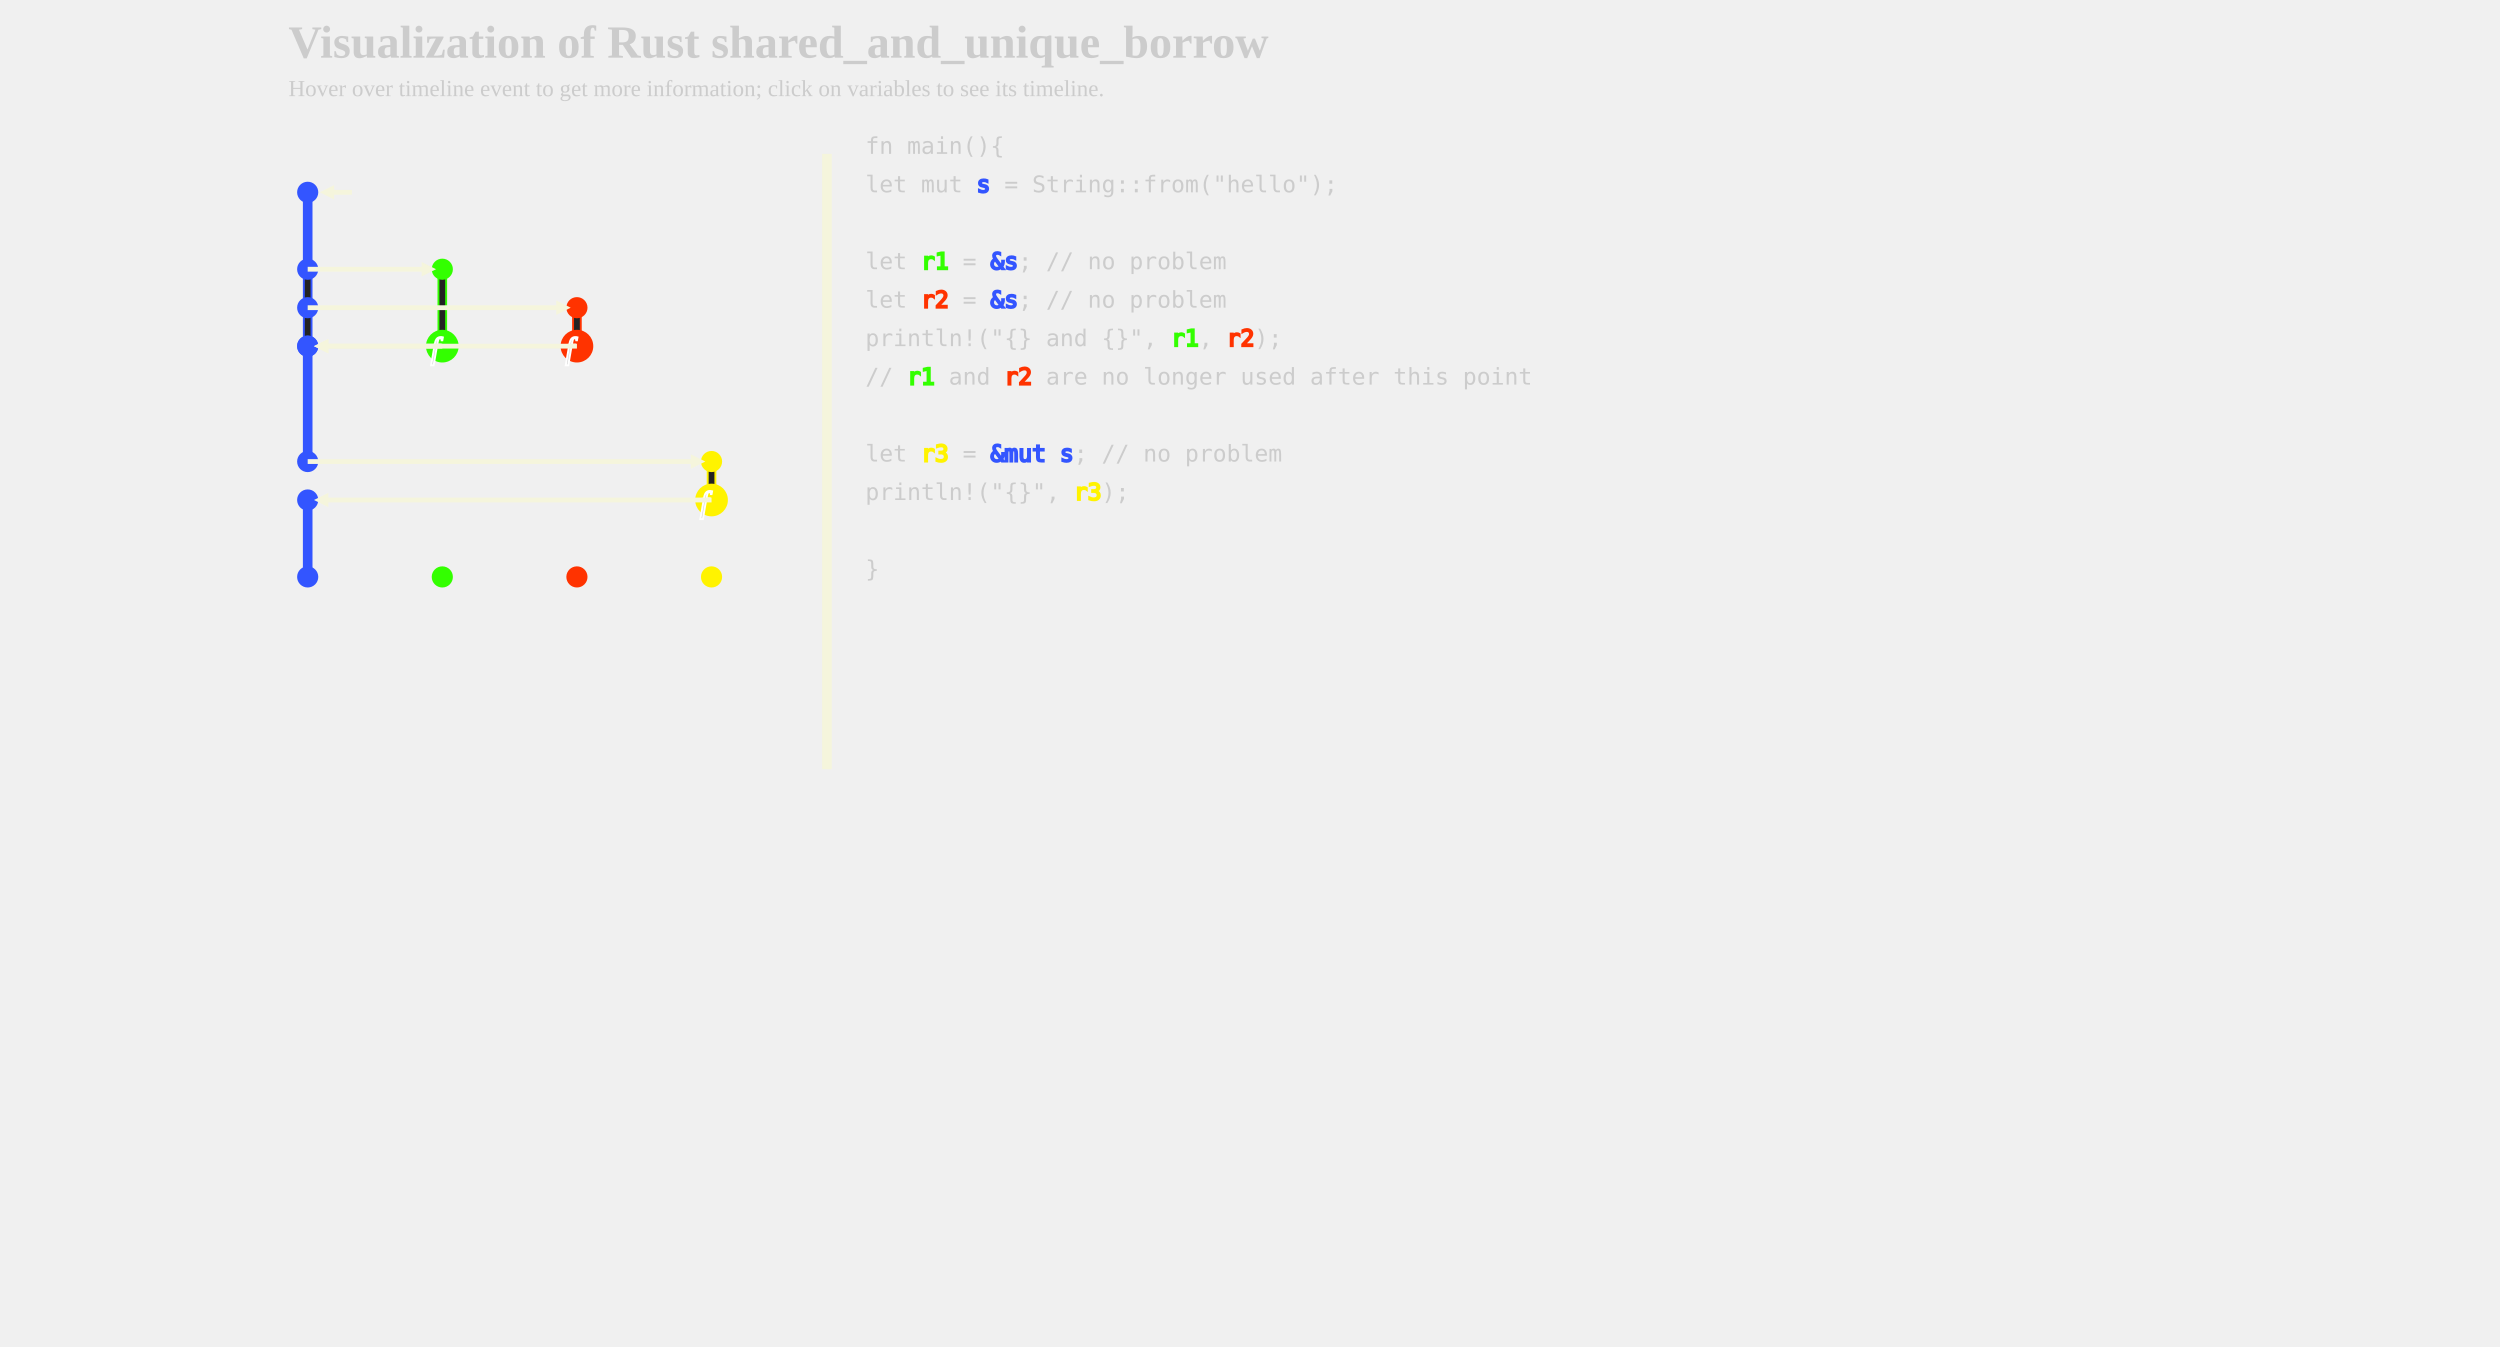
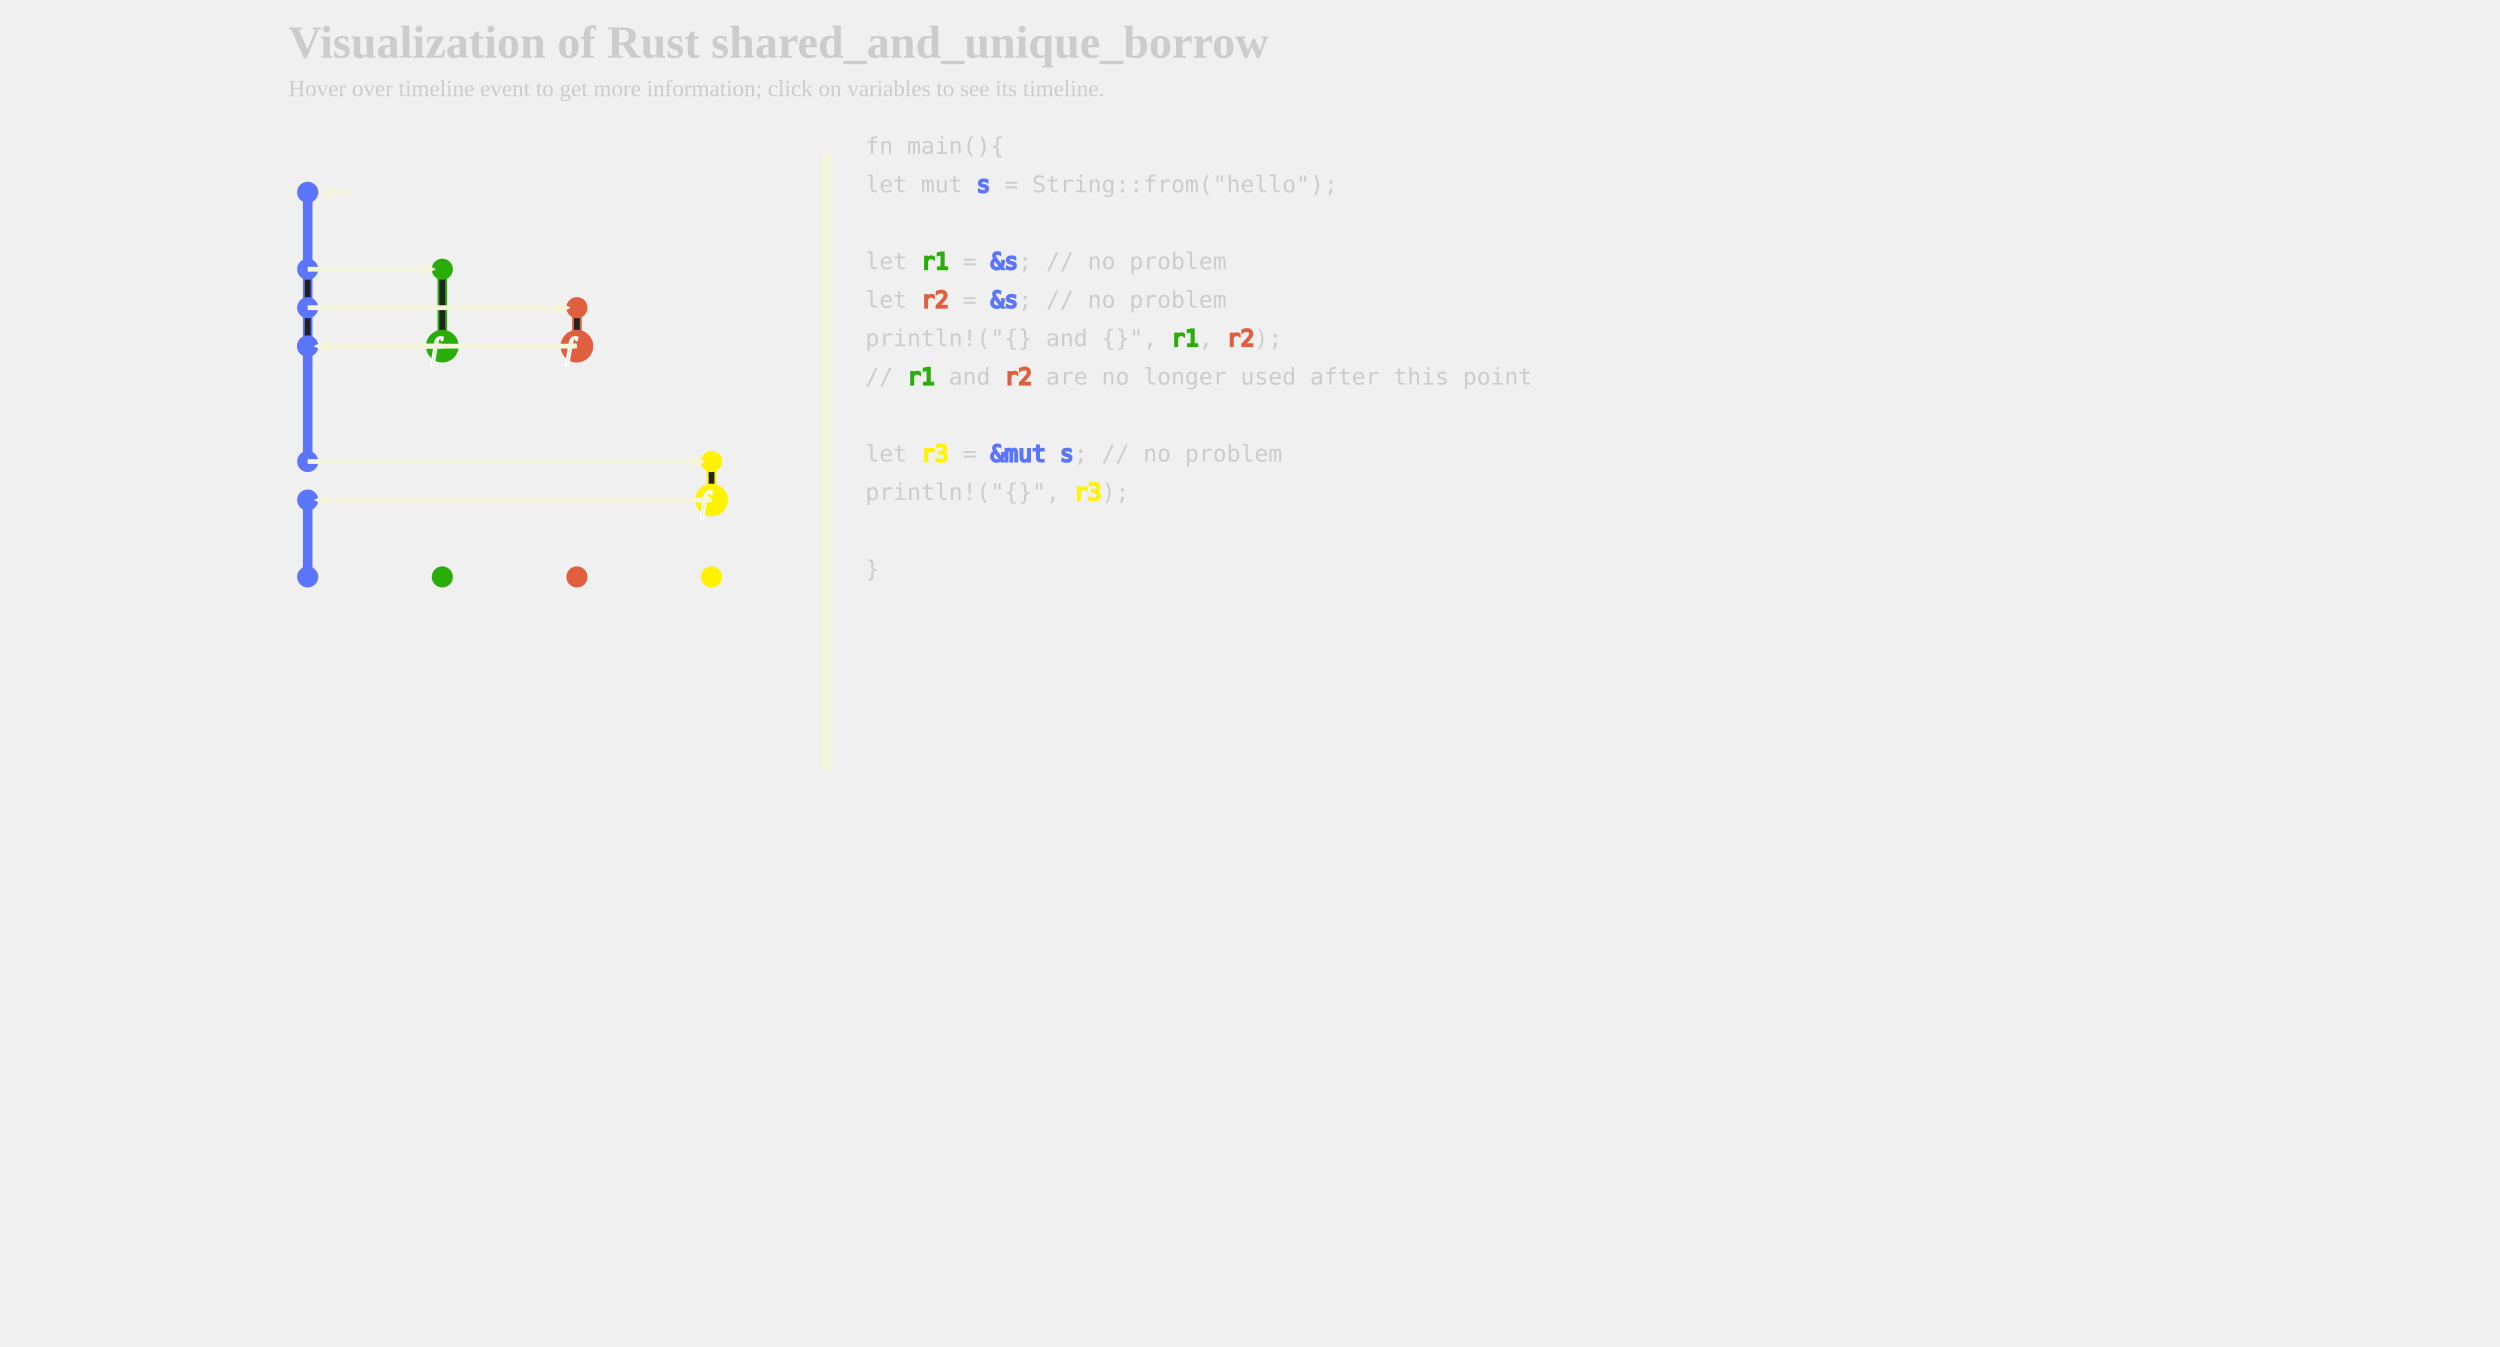
<svg xmlns="http://www.w3.org/2000/svg" xmlns:xlink="http://www.w3.org/1999/xlink" width="1300px" height="700px" viewBox="-300 0 1000 700">
  <defs>
    <style type="text/css">
        
        /* general setup */
svg {
    background-color: #232323;
}

text {
    fill: #cccccc;
    vertical-align: baseline;
    text-anchor: start;
}

#heading {
    font-size: 24px;
    font-weight: bold;
}

#caption {
    font-size: 12px;
}

/* code related styling */
text.code {
    white-space: pre;
    font-family: "monospace";
}

/* event related styling */
#eventDot:hover {
    transform: scale(1.5);
}

#eventDot {
    transition: all 0.3s;
}

/* function related styling */
#functionDot:hover {
    transform: scale(1.5);
}

#functionDot {
    transition: all 0.3s;
}
/* timeline/event interaction styling */
.solid {
    stroke-width: 5px;
}

.hollow_internal {
    stroke-width: 3px;
    fill: #232323;
}

.dotted {
    stroke-width: 5px;
    stroke-dasharray: "2 1";
}

.extend {
    stroke-width: 1px;
    stroke-dasharray: "2 1";
}

.colorless {
    color: gray;
    fill: gray;
}

/* hash based styling */
[data-hash*="1"] {
-     fill: #3355ff;
-     stroke: #3355ff;
+     fill: #5b76fc;
+     stroke: #5b76fc;
}

[data-hash*="2"] {
-     fill: #33ff00;
-     stroke: #33ff00;
+     fill: #2aad09;
+     stroke: #2aad09;
}

[data-hash*="3"] {
-     fill: #ff3300;
-     stroke: #ff3300;
+     fill: #df5f3f;
+     stroke: #df5f3f;
}

[data-hash*="4"] {
    fill: #fff300;
    stroke: #fff300;
}

[data-hash*="5"] {
    fill: #ff33cc;
    stroke: #ff33cc;
}

[data-hash*="6"] {
    fill: #00ffff;
    stroke: #00ffff;
}

[data-hash*="7"] {
    fill: #ff9900;
    stroke: #ff9900;
+ }
+ 
+ [data-hash*="8"] {
+     fill: #00d6fc;
+     stroke: #00d6fc;
+ }
+ 
+ [data-hash*="9"] {
+     fill: #9aeb58;
+     stroke: #9aeb58;
}

        
        </style>
    <circle id="eventDot" cx="0" cy="0" r="5" />
    <g id="functionDot">
      <circle id="eventDot" cx="0" cy="0" r="8" />
      <text dx="-6" dy="2" font-size="16" font-style="italic" dominant-baseline="middle" text-anchor="middle" color="white" stroke="white" fill="white">f</text>
    </g>
    <marker id="arrowHead" viewBox="0 0 10 10" refX="1" refY="5" markerUnits="strokeWidth" markerWidth="3px" markerHeight="3px" orient="auto" fill="beige">
      <path d="M 0 0 L 10 5 L 0 10 z" fill="inherit" />
    </marker>
  </defs>
  <g>
    <text id="heading" x="-300" y="30">Visualization of Rust shared_and_unique_borrow</text>
    <text id="caption" x="-300" y="50">Hover over timeline event to get more information; click on variables to see its timeline.</text>
  </g>
  <g id="labels">
+     <text x="-290" y="80" />
+     <text dominant-baseline="middle" text-anchor="middle" class="code" x="-290" y="80" data-hash="1" />
    <text x="-220" y="80" />
    <text dominant-baseline="middle" text-anchor="middle" class="code" x="-220" y="80" data-hash="2" />
    <text x="-80" y="80" />
    <text dominant-baseline="middle" text-anchor="middle" class="code" x="-80" y="80" data-hash="4" />
    <text x="-150" y="80" />
    <text dominant-baseline="middle" text-anchor="middle" class="code" x="-150" y="80" data-hash="3" />
-     <text x="-290" y="80" />
-     <text dominant-baseline="middle" text-anchor="middle" class="code" x="-290" y="80" data-hash="1" />
  </g>
  <g id="timelines">
    <line data-hash="1" class="solid" x1="-290" x2="-290" y1="100" y2="140" />
    <line data-hash="1" class="solid" x1="-290" x2="-290" y1="140" y2="160" />
    <line stroke="#232323" stroke-width="3px" x1="-290" x2="-290" y1="145" y2="155" />
    <line data-hash="1" class="solid" x1="-290" x2="-290" y1="160" y2="180" />
    <line stroke="#232323" stroke-width="3px" x1="-290" x2="-290" y1="165" y2="175" />
    <line data-hash="1" class="solid" x1="-290" x2="-290" y1="180" y2="180" />
    <line stroke="#232323" stroke-width="3px" x1="-290" x2="-290" y1="185" y2="175" />
    <line data-hash="1" class="solid" x1="-290" x2="-290" y1="180" y2="240" />
    <line data-hash="1" class="solid" x1="-290" x2="-290" y1="260" y2="300" />
    <line data-hash="2" class="solid" x1="-220" x2="-220" y1="140" y2="180" />
    <line stroke="#232323" stroke-width="3px" x1="-220" x2="-220" y1="145" y2="175" />
    <line data-hash="2" class="solid" x1="-220" x2="-220" y1="180" y2="180" />
    <line stroke="#232323" stroke-width="3px" x1="-220" x2="-220" y1="185" y2="175" />
    <line data-hash="2" class="solid" x1="-220" x2="-220" y1="180" y2="180" />
    <line stroke="#232323" stroke-width="3px" x1="-220" x2="-220" y1="185" y2="175" />
    <line data-hash="3" class="solid" x1="-150" x2="-150" y1="160" y2="180" />
    <line stroke="#232323" stroke-width="3px" x1="-150" x2="-150" y1="165" y2="175" />
    <line data-hash="3" class="solid" x1="-150" x2="-150" y1="180" y2="180" />
    <line stroke="#232323" stroke-width="3px" x1="-150" x2="-150" y1="185" y2="175" />
    <line data-hash="3" class="solid" x1="-150" x2="-150" y1="180" y2="180" />
    <line stroke="#232323" stroke-width="3px" x1="-150" x2="-150" y1="185" y2="175" />
    <line data-hash="4" class="solid" x1="-80" x2="-80" y1="240" y2="260" />
    <line stroke="#232323" stroke-width="3px" x1="-80" x2="-80" y1="245" y2="255" />
    <line data-hash="4" class="solid" x1="-80" x2="-80" y1="260" y2="260" />
    <line stroke="#232323" stroke-width="3px" x1="-80" x2="-80" y1="265" y2="255" />
    <line data-hash="4" class="solid" x1="-80" x2="-80" y1="260" y2="260" />
    <line stroke="#232323" stroke-width="3px" x1="-80" x2="-80" y1="265" y2="255" />
  </g>
  <g id="events">
    <use xlink:href="#eventDot" data-hash="1" x="-290" y="100" />
    <use xlink:href="#eventDot" data-hash="1" x="-290" y="140" />
    <use xlink:href="#eventDot" data-hash="1" x="-290" y="160" />
    <use xlink:href="#eventDot" data-hash="1" x="-290" y="180" />
    <use xlink:href="#eventDot" data-hash="1" x="-290" y="180" />
    <use xlink:href="#eventDot" data-hash="1" x="-290" y="240" />
    <use xlink:href="#eventDot" data-hash="1" x="-290" y="260" />
    <use xlink:href="#eventDot" data-hash="1" x="-290" y="300" />
    <use xlink:href="#eventDot" data-hash="2" x="-220" y="140" />
    <use xlink:href="#eventDot" data-hash="2" x="-220" y="180" />
    <use xlink:href="#eventDot" data-hash="2" x="-220" y="180" />
    <use xlink:href="#eventDot" data-hash="2" x="-220" y="180" />
    <use xlink:href="#eventDot" data-hash="2" x="-220" y="300" />
    <use xlink:href="#eventDot" data-hash="3" x="-150" y="160" />
    <use xlink:href="#eventDot" data-hash="3" x="-150" y="180" />
    <use xlink:href="#eventDot" data-hash="3" x="-150" y="180" />
    <use xlink:href="#eventDot" data-hash="3" x="-150" y="180" />
    <use xlink:href="#eventDot" data-hash="3" x="-150" y="300" />
    <use xlink:href="#eventDot" data-hash="4" x="-80" y="240" />
    <use xlink:href="#eventDot" data-hash="4" x="-80" y="260" />
    <use xlink:href="#eventDot" data-hash="4" x="-80" y="260" />
    <use xlink:href="#eventDot" data-hash="4" x="-80" y="260" />
    <use xlink:href="#eventDot" data-hash="4" x="-80" y="300" />
  </g>
  <g id="arrows">
    <text x="-264" y="105" font-size="20" font-style="italic" class="heavy" />
    <polyline stroke-width="2.5" stroke="beige" points="-267,100 -277,100 " marker-end="url(#arrowHead)" />
    <polyline stroke-width="2.5" stroke="beige" points="-290,140 -230,140 " marker-end="url(#arrowHead)" />
    <polyline stroke-width="2.5" stroke="beige" points="-290,160 -160,160 " marker-end="url(#arrowHead)" />
    <use xlink:href="#functionDot" data-hash="2" x="-220" y="180" />
    <use xlink:href="#functionDot" data-hash="3" x="-150" y="180" />
    <polyline stroke-width="2.5" stroke="beige" points="-220,180 -280,180 " marker-end="url(#arrowHead)" />
    <polyline stroke-width="2.5" stroke="beige" points="-150,180 -280,180 " marker-end="url(#arrowHead)" />
    <polyline stroke-width="2.5" stroke="beige" points="-290,240 -90,240 " marker-end="url(#arrowHead)" />
    <use xlink:href="#functionDot" data-hash="4" x="-80" y="260" />
    <polyline stroke-width="2.5" stroke="beige" points="-80,260 -280,260 " marker-end="url(#arrowHead)" />
  </g>
  <g id="dividers">
    <line class="solid" stroke="beige" x1="-20" x2="-20" y1="80" y2="400" />
  </g>
  <g id="code">
    <text class="code" x="0" y="80"> fn main(){ </text>
    <text class="code" x="0" y="100">     let mut <tspan data-hash="1">s</tspan> = String::from("hello"); </text>
    <text class="code" x="0" y="120">  </text>
    <text class="code" x="0" y="140">     let <tspan data-hash="2">r1</tspan> = <tspan data-hash="1">&amp;s</tspan>; // no problem </text>
    <text class="code" x="0" y="160">     let <tspan data-hash="3">r2</tspan> = <tspan data-hash="1">&amp;s</tspan>; // no problem </text>
    <text class="code" x="0" y="180">     println!("{} and {}", <tspan data-hash="2">r1</tspan>, <tspan data-hash="3">r2</tspan>); </text>
    <text class="code" x="0" y="200">     // <tspan data-hash="2">r1</tspan> and <tspan data-hash="3">r2</tspan> are no longer used after this point </text>
    <text class="code" x="0" y="220">  </text>
    <text class="code" x="0" y="240">     let <tspan data-hash="4">r3</tspan> = <tspan data-hash="1">&amp;mut s</tspan>; // no problem </text>
    <text class="code" x="0" y="260">     println!("{}", <tspan data-hash="4">r3</tspan>); </text>
    <text class="code" x="0" y="280">  </text>
    <text class="code" x="0" y="300"> } </text>
  </g>
</svg>
